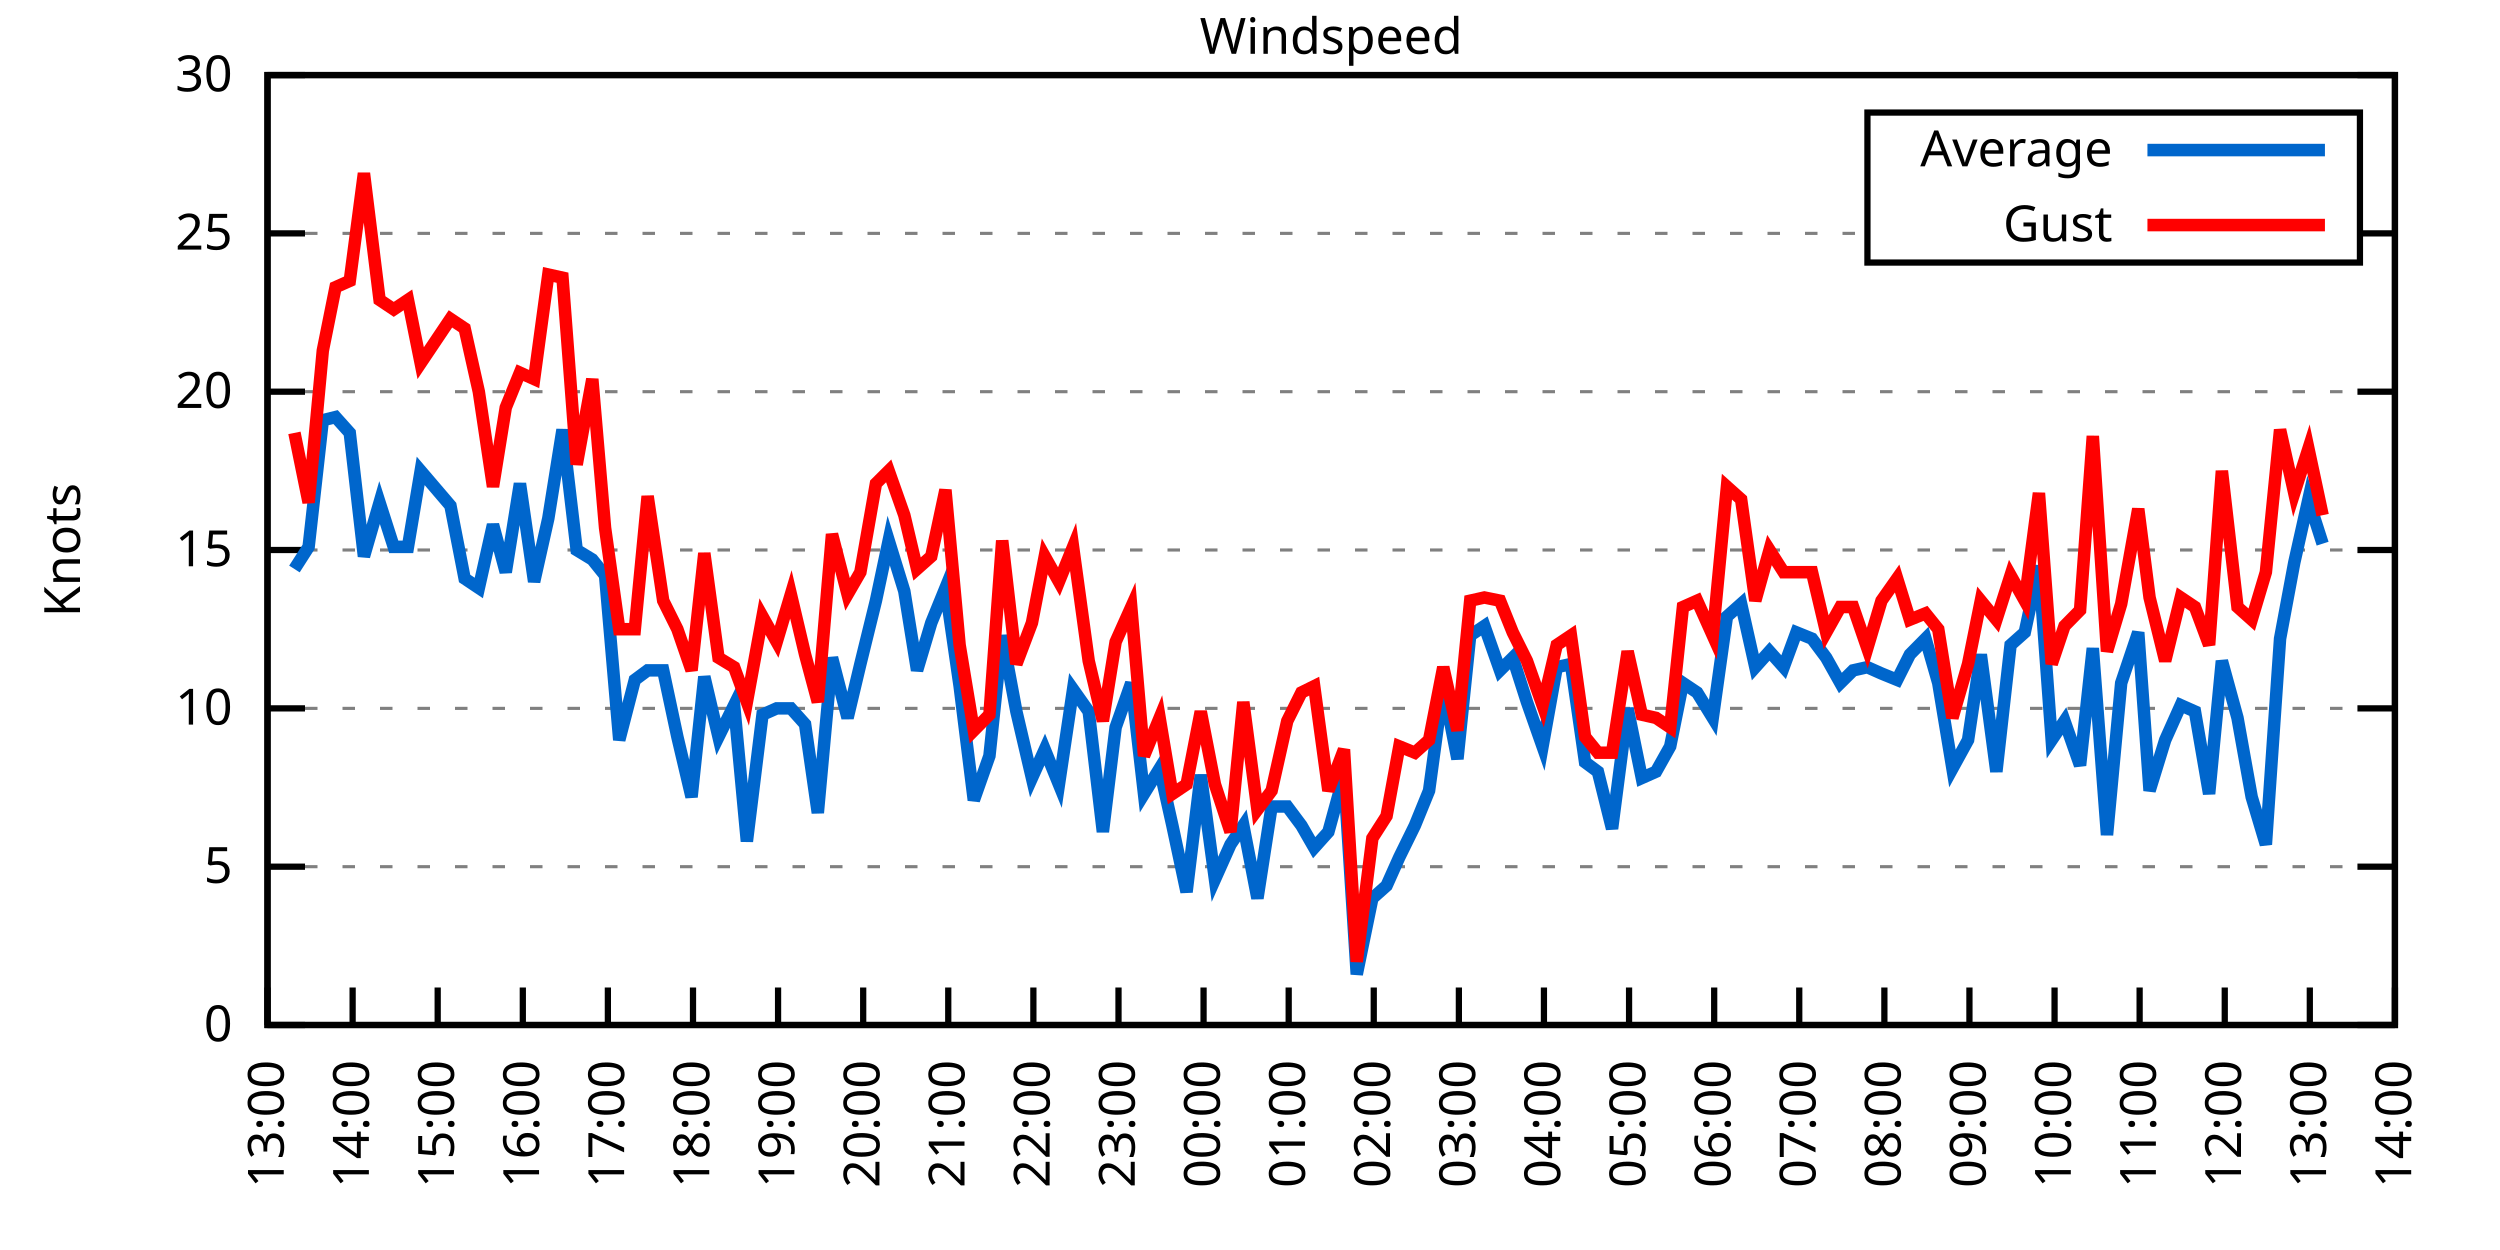
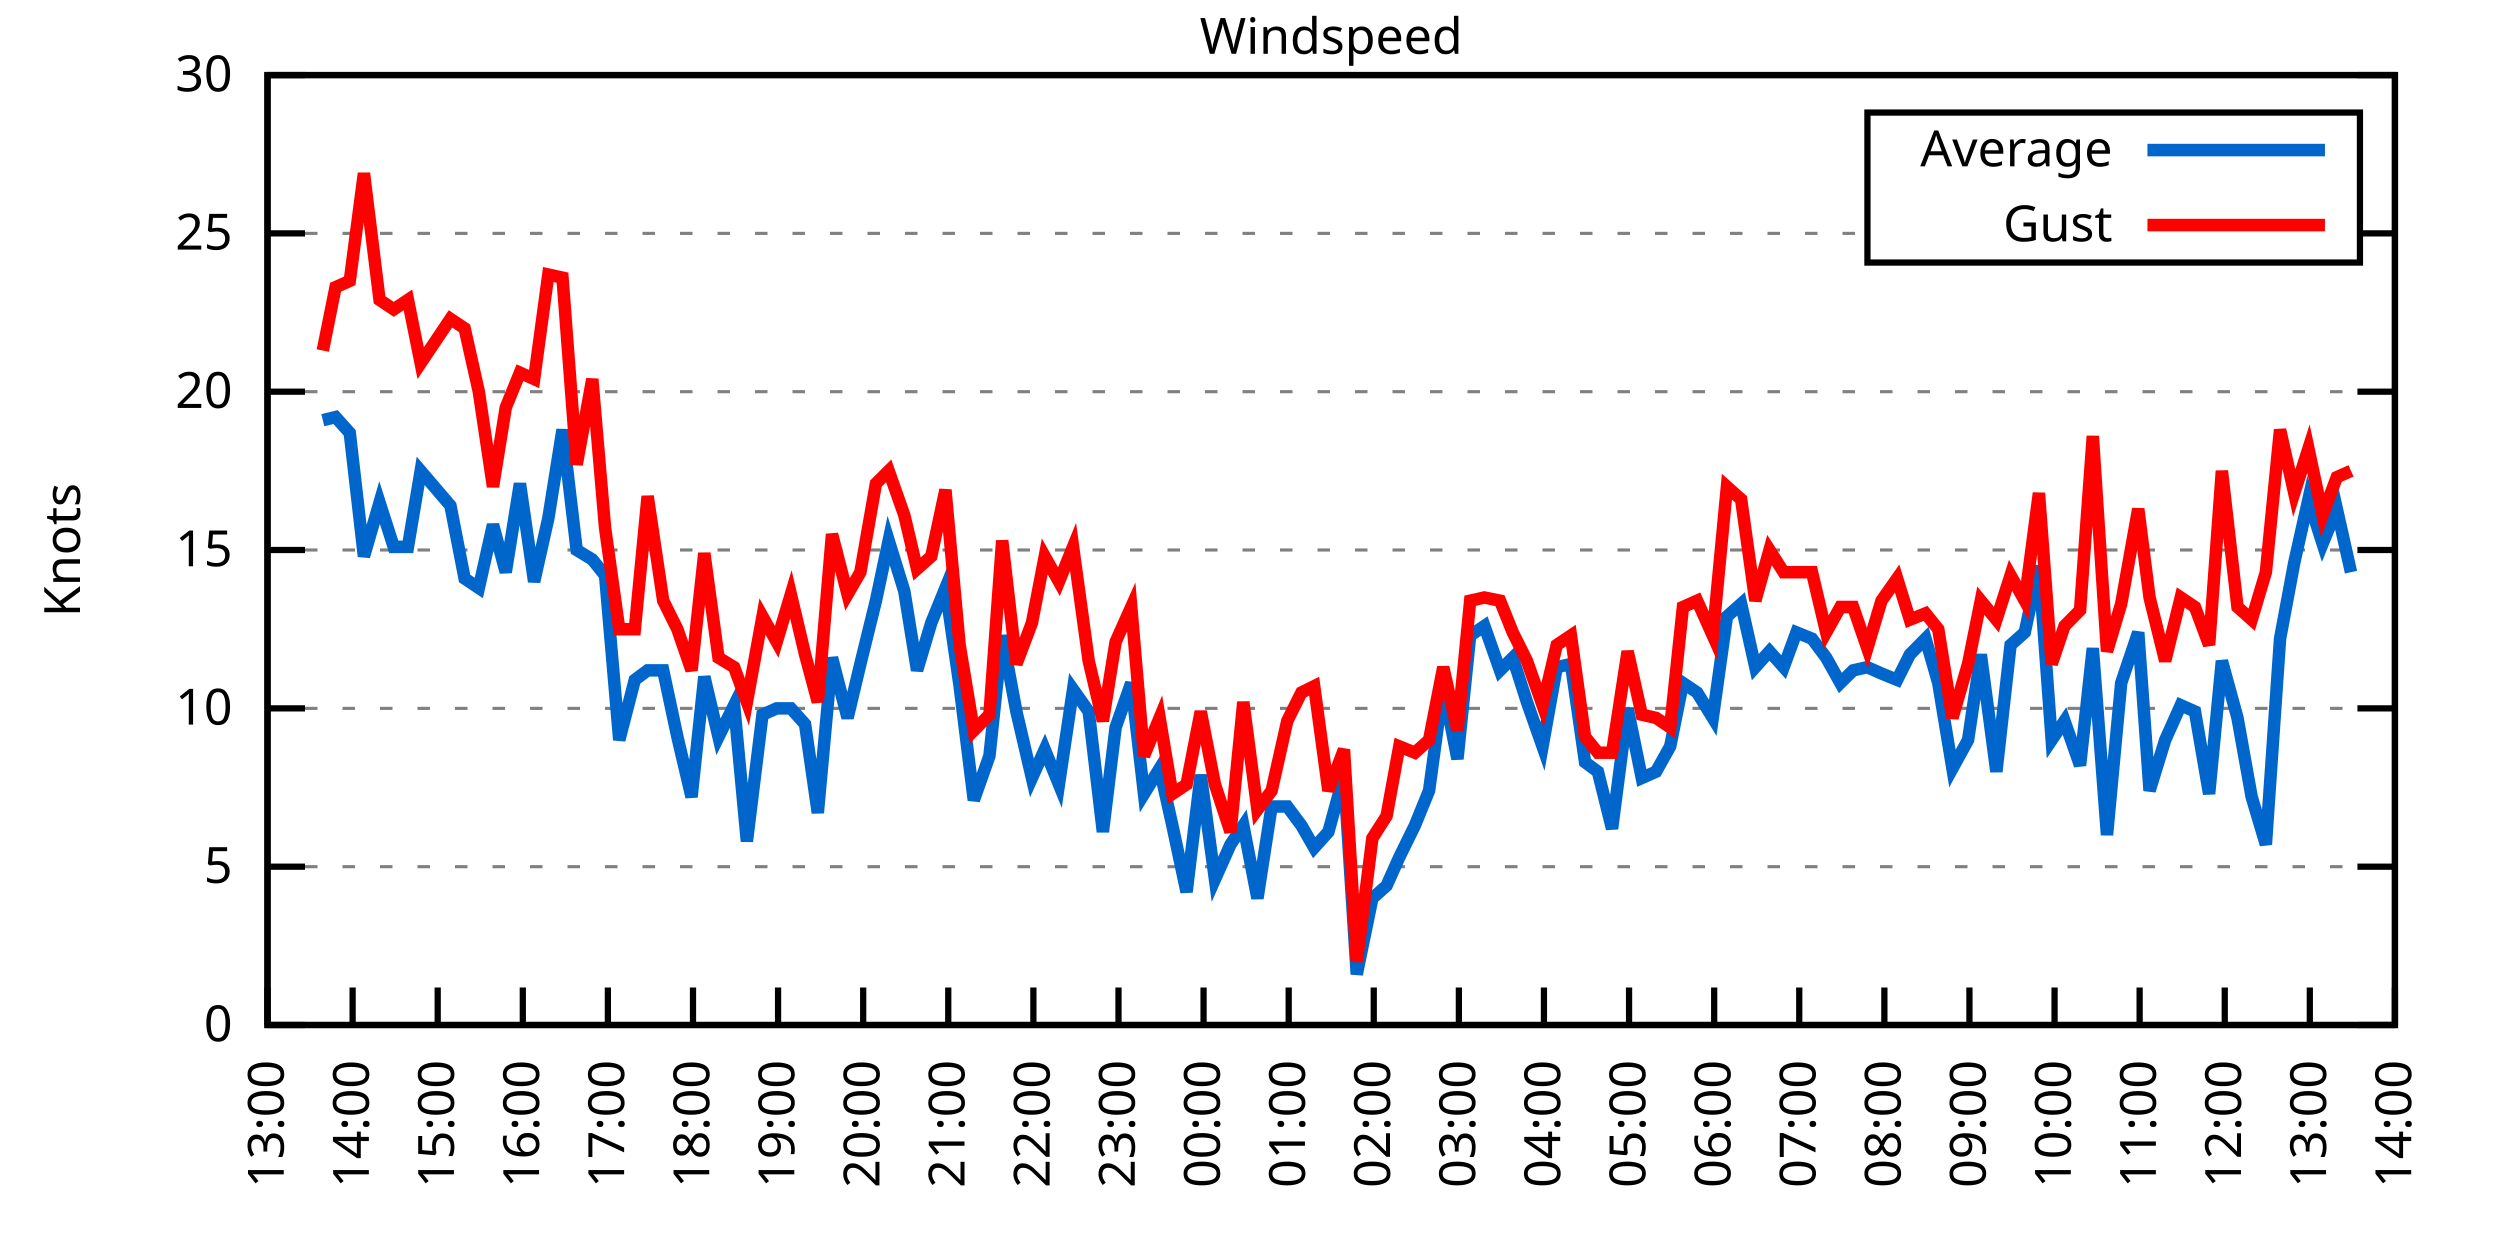
<svg xmlns="http://www.w3.org/2000/svg" xmlns:xlink="http://www.w3.org/1999/xlink" width="400" height="200" viewBox="0 0 400 200">
  <g id="gnuplot_canvas">
    <rect x="0" y="0" width="400" height="200" fill="none" />
    <defs>
      <circle id="gpDot" r="0.5" stroke-width="0.5" stroke="currentColor" />
      <path id="gpPt0" stroke-width="0.333" stroke="currentColor" d="M-1,0 h2 M0,-1 v2" />
      <path id="gpPt1" stroke-width="0.333" stroke="currentColor" d="M-1,-1 L1,1 M1,-1 L-1,1" />
      <path id="gpPt2" stroke-width="0.333" stroke="currentColor" d="M-1,0 L1,0 M0,-1 L0,1 M-1,-1 L1,1 M-1,1 L1,-1" />
      <rect id="gpPt3" stroke-width="0.333" stroke="currentColor" x="-1" y="-1" width="2" height="2" />
      <rect id="gpPt4" stroke-width="0.333" stroke="currentColor" fill="currentColor" x="-1" y="-1" width="2" height="2" />
      <circle id="gpPt5" stroke-width="0.333" stroke="currentColor" cx="0" cy="0" r="1" />
      <use xlink:href="#gpPt5" id="gpPt6" fill="currentColor" stroke="none" />
      <path id="gpPt7" stroke-width="0.333" stroke="currentColor" d="M0,-1.33 L-1.33,0.67 L1.33,0.67 z" />
      <use xlink:href="#gpPt7" id="gpPt8" fill="currentColor" stroke="none" />
      <use xlink:href="#gpPt7" id="gpPt9" stroke="currentColor" transform="rotate(180)" />
      <use xlink:href="#gpPt9" id="gpPt10" fill="currentColor" stroke="none" />
      <use xlink:href="#gpPt3" id="gpPt11" stroke="currentColor" transform="rotate(45)" />
      <use xlink:href="#gpPt11" id="gpPt12" fill="currentColor" stroke="none" />
      <path id="gpPt13" stroke-width="0.333" stroke="currentColor" d="M0,1.330 L1.265,0.411 L0.782,-1.067 L-0.782,-1.076 L-1.265,0.411 z" />
      <use xlink:href="#gpPt13" id="gpPt14" fill="currentColor" stroke="none" />
      <filter id="textbox" filterUnits="objectBoundingBox" x="0" y="0" height="1" width="1">
        <feFlood flood-color="white" flood-opacity="1" result="bgnd" />
        <feComposite in="SourceGraphic" in2="bgnd" operator="atop" />
      </filter>
      <filter id="greybox" filterUnits="objectBoundingBox" x="0" y="0" height="1" width="1">
        <feFlood flood-color="lightgrey" flood-opacity="1" result="grey" />
        <feComposite in="SourceGraphic" in2="grey" operator="atop" />
      </filter>
    </defs>
    <g fill="none" color="white" stroke="currentColor" stroke-width="1.00" stroke-linecap="butt" stroke-linejoin="miter">
</g>
    <g fill="none" color="black" stroke="currentColor" stroke-width="1.00" stroke-linecap="butt" stroke-linejoin="miter">
      <g stroke="none" shape-rendering="crispEdges">
        <polygon fill="rgb(255, 255, 255)" points="42.80,164.00 383.18,164.00 383.18,12.02 42.80,12.02 " />
      </g>
    </g>
    <g fill="none" color="black" stroke="currentColor" stroke-width="1.00" stroke-linecap="butt" stroke-linejoin="miter">
</g>
    <g fill="none" color="black" stroke="black" stroke-width="0.50" stroke-linecap="butt" stroke-linejoin="miter">
</g>
    <g fill="none" color="gray" stroke="currentColor" stroke-width="0.50" stroke-linecap="butt" stroke-linejoin="miter">
      <path stroke="gray" stroke-dasharray="2,4" class="gridline" d="M42.80,164.00 L383.19,164.00  " />
    </g>
    <g fill="none" color="gray" stroke="gray" stroke-width="1.00" stroke-linecap="butt" stroke-linejoin="miter">
</g>
    <g fill="none" color="black" stroke="currentColor" stroke-width="1.00" stroke-linecap="butt" stroke-linejoin="miter">
      <path stroke="black" d="M42.80,164.00 L48.80,164.00 M383.19,164.00 L377.19,164.00  " />
      <g transform="translate(37.20,166.60)" stroke="none" fill="black" font-family="Sans" font-size="8.00" text-anchor="end">
        <text>
          <tspan font-family="Sans"> 0</tspan>
        </text>
      </g>
    </g>
    <g fill="none" color="black" stroke="currentColor" stroke-width="1.00" stroke-linecap="butt" stroke-linejoin="miter">
</g>
    <g fill="none" color="black" stroke="black" stroke-width="0.50" stroke-linecap="butt" stroke-linejoin="miter">
</g>
    <g fill="none" color="gray" stroke="currentColor" stroke-width="0.50" stroke-linecap="butt" stroke-linejoin="miter">
      <path stroke="gray" stroke-dasharray="2,4" class="gridline" d="M42.80,138.67 L383.19,138.67  " />
    </g>
    <g fill="none" color="gray" stroke="gray" stroke-width="1.00" stroke-linecap="butt" stroke-linejoin="miter">
</g>
    <g fill="none" color="black" stroke="currentColor" stroke-width="1.00" stroke-linecap="butt" stroke-linejoin="miter">
      <path stroke="black" d="M42.80,138.67 L48.80,138.67 M383.19,138.67 L377.19,138.67  " />
      <g transform="translate(37.20,141.27)" stroke="none" fill="black" font-family="Sans" font-size="8.00" text-anchor="end">
        <text>
          <tspan font-family="Sans"> 5</tspan>
        </text>
      </g>
    </g>
    <g fill="none" color="black" stroke="currentColor" stroke-width="1.00" stroke-linecap="butt" stroke-linejoin="miter">
</g>
    <g fill="none" color="black" stroke="black" stroke-width="0.50" stroke-linecap="butt" stroke-linejoin="miter">
</g>
    <g fill="none" color="gray" stroke="currentColor" stroke-width="0.50" stroke-linecap="butt" stroke-linejoin="miter">
      <path stroke="gray" stroke-dasharray="2,4" class="gridline" d="M42.80,113.34 L383.19,113.34  " />
    </g>
    <g fill="none" color="gray" stroke="gray" stroke-width="1.00" stroke-linecap="butt" stroke-linejoin="miter">
</g>
    <g fill="none" color="black" stroke="currentColor" stroke-width="1.00" stroke-linecap="butt" stroke-linejoin="miter">
      <path stroke="black" d="M42.80,113.34 L48.80,113.34 M383.19,113.34 L377.19,113.34  " />
      <g transform="translate(37.20,115.94)" stroke="none" fill="black" font-family="Sans" font-size="8.00" text-anchor="end">
        <text>
          <tspan font-family="Sans"> 10</tspan>
        </text>
      </g>
    </g>
    <g fill="none" color="black" stroke="currentColor" stroke-width="1.00" stroke-linecap="butt" stroke-linejoin="miter">
</g>
    <g fill="none" color="black" stroke="black" stroke-width="0.50" stroke-linecap="butt" stroke-linejoin="miter">
</g>
    <g fill="none" color="gray" stroke="currentColor" stroke-width="0.50" stroke-linecap="butt" stroke-linejoin="miter">
      <path stroke="gray" stroke-dasharray="2,4" class="gridline" d="M42.80,88.00 L383.19,88.00  " />
    </g>
    <g fill="none" color="gray" stroke="gray" stroke-width="1.00" stroke-linecap="butt" stroke-linejoin="miter">
</g>
    <g fill="none" color="black" stroke="currentColor" stroke-width="1.00" stroke-linecap="butt" stroke-linejoin="miter">
      <path stroke="black" d="M42.80,88.00 L48.80,88.00 M383.19,88.00 L377.19,88.00  " />
      <g transform="translate(37.20,90.60)" stroke="none" fill="black" font-family="Sans" font-size="8.00" text-anchor="end">
        <text>
          <tspan font-family="Sans"> 15</tspan>
        </text>
      </g>
    </g>
    <g fill="none" color="black" stroke="currentColor" stroke-width="1.00" stroke-linecap="butt" stroke-linejoin="miter">
</g>
    <g fill="none" color="black" stroke="black" stroke-width="0.50" stroke-linecap="butt" stroke-linejoin="miter">
</g>
    <g fill="none" color="gray" stroke="currentColor" stroke-width="0.50" stroke-linecap="butt" stroke-linejoin="miter">
      <path stroke="gray" stroke-dasharray="2,4" class="gridline" d="M42.80,62.67 L383.19,62.67  " />
    </g>
    <g fill="none" color="gray" stroke="gray" stroke-width="1.00" stroke-linecap="butt" stroke-linejoin="miter">
</g>
    <g fill="none" color="black" stroke="currentColor" stroke-width="1.00" stroke-linecap="butt" stroke-linejoin="miter">
      <path stroke="black" d="M42.80,62.67 L48.80,62.67 M383.19,62.67 L377.19,62.67  " />
      <g transform="translate(37.20,65.27)" stroke="none" fill="black" font-family="Sans" font-size="8.00" text-anchor="end">
        <text>
          <tspan font-family="Sans"> 20</tspan>
        </text>
      </g>
    </g>
    <g fill="none" color="black" stroke="currentColor" stroke-width="1.00" stroke-linecap="butt" stroke-linejoin="miter">
</g>
    <g fill="none" color="black" stroke="black" stroke-width="0.50" stroke-linecap="butt" stroke-linejoin="miter">
</g>
    <g fill="none" color="gray" stroke="currentColor" stroke-width="0.50" stroke-linecap="butt" stroke-linejoin="miter">
      <path stroke="gray" stroke-dasharray="2,4" class="gridline" d="M42.80,37.34 L298.79,37.34 M377.59,37.34 L383.19,37.34  " />
    </g>
    <g fill="none" color="gray" stroke="gray" stroke-width="1.00" stroke-linecap="butt" stroke-linejoin="miter">
</g>
    <g fill="none" color="black" stroke="currentColor" stroke-width="1.00" stroke-linecap="butt" stroke-linejoin="miter">
      <path stroke="black" d="M42.80,37.34 L48.80,37.34 M383.19,37.34 L377.19,37.34  " />
      <g transform="translate(37.20,39.94)" stroke="none" fill="black" font-family="Sans" font-size="8.00" text-anchor="end">
        <text>
          <tspan font-family="Sans"> 25</tspan>
        </text>
      </g>
    </g>
    <g fill="none" color="black" stroke="currentColor" stroke-width="1.00" stroke-linecap="butt" stroke-linejoin="miter">
</g>
    <g fill="none" color="black" stroke="black" stroke-width="0.50" stroke-linecap="butt" stroke-linejoin="miter">
</g>
    <g fill="none" color="gray" stroke="currentColor" stroke-width="0.50" stroke-linecap="butt" stroke-linejoin="miter">
      <path stroke="gray" stroke-dasharray="2,4" class="gridline" d="M42.80,12.01 L383.19,12.01  " />
    </g>
    <g fill="none" color="gray" stroke="gray" stroke-width="1.00" stroke-linecap="butt" stroke-linejoin="miter">
</g>
    <g fill="none" color="black" stroke="currentColor" stroke-width="1.00" stroke-linecap="butt" stroke-linejoin="miter">
      <path stroke="black" d="M42.80,12.01 L48.80,12.01 M383.19,12.01 L377.19,12.01  " />
      <g transform="translate(37.20,14.61)" stroke="none" fill="black" font-family="Sans" font-size="8.00" text-anchor="end">
        <text>
          <tspan font-family="Sans"> 30</tspan>
        </text>
      </g>
    </g>
    <g fill="none" color="black" stroke="currentColor" stroke-width="1.00" stroke-linecap="butt" stroke-linejoin="miter">
      <path stroke="black" d="M42.80,164.00 L42.80,158.00  " />
      <g transform="translate(45.40,169.60) rotate(270.00)" stroke="none" fill="black" font-family="Sans" font-size="8.00" text-anchor="end">
        <text>
          <tspan font-family="Sans">13:00</tspan>
        </text>
      </g>
    </g>
    <g fill="none" color="black" stroke="currentColor" stroke-width="1.00" stroke-linecap="butt" stroke-linejoin="miter">
      <path stroke="black" d="M56.42,164.00 L56.42,158.00  " />
      <g transform="translate(59.02,169.60) rotate(270.00)" stroke="none" fill="black" font-family="Sans" font-size="8.00" text-anchor="end">
        <text>
          <tspan font-family="Sans">14:00</tspan>
        </text>
      </g>
    </g>
    <g fill="none" color="black" stroke="currentColor" stroke-width="1.00" stroke-linecap="butt" stroke-linejoin="miter">
      <path stroke="black" d="M70.03,164.00 L70.03,158.00  " />
      <g transform="translate(72.63,169.60) rotate(270.00)" stroke="none" fill="black" font-family="Sans" font-size="8.00" text-anchor="end">
        <text>
          <tspan font-family="Sans">15:00</tspan>
        </text>
      </g>
    </g>
    <g fill="none" color="black" stroke="currentColor" stroke-width="1.00" stroke-linecap="butt" stroke-linejoin="miter">
      <path stroke="black" d="M83.65,164.00 L83.65,158.00  " />
      <g transform="translate(86.25,169.60) rotate(270.00)" stroke="none" fill="black" font-family="Sans" font-size="8.00" text-anchor="end">
        <text>
          <tspan font-family="Sans">16:00</tspan>
        </text>
      </g>
    </g>
    <g fill="none" color="black" stroke="currentColor" stroke-width="1.00" stroke-linecap="butt" stroke-linejoin="miter">
      <path stroke="black" d="M97.26,164.00 L97.26,158.00  " />
      <g transform="translate(99.86,169.60) rotate(270.00)" stroke="none" fill="black" font-family="Sans" font-size="8.00" text-anchor="end">
        <text>
          <tspan font-family="Sans">17:00</tspan>
        </text>
      </g>
    </g>
    <g fill="none" color="black" stroke="currentColor" stroke-width="1.00" stroke-linecap="butt" stroke-linejoin="miter">
      <path stroke="black" d="M110.88,164.00 L110.88,158.00  " />
      <g transform="translate(113.48,169.60) rotate(270.00)" stroke="none" fill="black" font-family="Sans" font-size="8.00" text-anchor="end">
        <text>
          <tspan font-family="Sans">18:00</tspan>
        </text>
      </g>
    </g>
    <g fill="none" color="black" stroke="currentColor" stroke-width="1.00" stroke-linecap="butt" stroke-linejoin="miter">
      <path stroke="black" d="M124.49,164.00 L124.49,158.00  " />
      <g transform="translate(127.09,169.60) rotate(270.00)" stroke="none" fill="black" font-family="Sans" font-size="8.00" text-anchor="end">
        <text>
          <tspan font-family="Sans">19:00</tspan>
        </text>
      </g>
    </g>
    <g fill="none" color="black" stroke="currentColor" stroke-width="1.00" stroke-linecap="butt" stroke-linejoin="miter">
      <path stroke="black" d="M138.11,164.00 L138.11,158.00  " />
      <g transform="translate(140.71,169.60) rotate(270.00)" stroke="none" fill="black" font-family="Sans" font-size="8.00" text-anchor="end">
        <text>
          <tspan font-family="Sans">20:00</tspan>
        </text>
      </g>
    </g>
    <g fill="none" color="black" stroke="currentColor" stroke-width="1.00" stroke-linecap="butt" stroke-linejoin="miter">
      <path stroke="black" d="M151.72,164.00 L151.72,158.00  " />
      <g transform="translate(154.32,169.60) rotate(270.00)" stroke="none" fill="black" font-family="Sans" font-size="8.00" text-anchor="end">
        <text>
          <tspan font-family="Sans">21:00</tspan>
        </text>
      </g>
    </g>
    <g fill="none" color="black" stroke="currentColor" stroke-width="1.00" stroke-linecap="butt" stroke-linejoin="miter">
      <path stroke="black" d="M165.34,164.00 L165.34,158.00  " />
      <g transform="translate(167.94,169.60) rotate(270.00)" stroke="none" fill="black" font-family="Sans" font-size="8.00" text-anchor="end">
        <text>
          <tspan font-family="Sans">22:00</tspan>
        </text>
      </g>
    </g>
    <g fill="none" color="black" stroke="currentColor" stroke-width="1.00" stroke-linecap="butt" stroke-linejoin="miter">
      <path stroke="black" d="M178.96,164.00 L178.96,158.00  " />
      <g transform="translate(181.56,169.60) rotate(270.00)" stroke="none" fill="black" font-family="Sans" font-size="8.00" text-anchor="end">
        <text>
          <tspan font-family="Sans">23:00</tspan>
        </text>
      </g>
    </g>
    <g fill="none" color="black" stroke="currentColor" stroke-width="1.00" stroke-linecap="butt" stroke-linejoin="miter">
      <path stroke="black" d="M192.57,164.00 L192.57,158.00  " />
      <g transform="translate(195.17,169.60) rotate(270.00)" stroke="none" fill="black" font-family="Sans" font-size="8.00" text-anchor="end">
        <text>
          <tspan font-family="Sans">00:00</tspan>
        </text>
      </g>
    </g>
    <g fill="none" color="black" stroke="currentColor" stroke-width="1.00" stroke-linecap="butt" stroke-linejoin="miter">
      <path stroke="black" d="M206.19,164.00 L206.19,158.00  " />
      <g transform="translate(208.79,169.60) rotate(270.00)" stroke="none" fill="black" font-family="Sans" font-size="8.00" text-anchor="end">
        <text>
          <tspan font-family="Sans">01:00</tspan>
        </text>
      </g>
    </g>
    <g fill="none" color="black" stroke="currentColor" stroke-width="1.00" stroke-linecap="butt" stroke-linejoin="miter">
      <path stroke="black" d="M219.80,164.00 L219.80,158.00  " />
      <g transform="translate(222.40,169.60) rotate(270.00)" stroke="none" fill="black" font-family="Sans" font-size="8.00" text-anchor="end">
        <text>
          <tspan font-family="Sans">02:00</tspan>
        </text>
      </g>
    </g>
    <g fill="none" color="black" stroke="currentColor" stroke-width="1.00" stroke-linecap="butt" stroke-linejoin="miter">
      <path stroke="black" d="M233.42,164.00 L233.42,158.00  " />
      <g transform="translate(236.02,169.60) rotate(270.00)" stroke="none" fill="black" font-family="Sans" font-size="8.00" text-anchor="end">
        <text>
          <tspan font-family="Sans">03:00</tspan>
        </text>
      </g>
    </g>
    <g fill="none" color="black" stroke="currentColor" stroke-width="1.00" stroke-linecap="butt" stroke-linejoin="miter">
      <path stroke="black" d="M247.03,164.00 L247.03,158.00  " />
      <g transform="translate(249.63,169.60) rotate(270.00)" stroke="none" fill="black" font-family="Sans" font-size="8.00" text-anchor="end">
        <text>
          <tspan font-family="Sans">04:00</tspan>
        </text>
      </g>
    </g>
    <g fill="none" color="black" stroke="currentColor" stroke-width="1.00" stroke-linecap="butt" stroke-linejoin="miter">
      <path stroke="black" d="M260.65,164.00 L260.65,158.00  " />
      <g transform="translate(263.25,169.60) rotate(270.00)" stroke="none" fill="black" font-family="Sans" font-size="8.00" text-anchor="end">
        <text>
          <tspan font-family="Sans">05:00</tspan>
        </text>
      </g>
    </g>
    <g fill="none" color="black" stroke="currentColor" stroke-width="1.00" stroke-linecap="butt" stroke-linejoin="miter">
      <path stroke="black" d="M274.27,164.00 L274.27,158.00  " />
      <g transform="translate(276.87,169.60) rotate(270.00)" stroke="none" fill="black" font-family="Sans" font-size="8.00" text-anchor="end">
        <text>
          <tspan font-family="Sans">06:00</tspan>
        </text>
      </g>
    </g>
    <g fill="none" color="black" stroke="currentColor" stroke-width="1.00" stroke-linecap="butt" stroke-linejoin="miter">
      <path stroke="black" d="M287.88,164.00 L287.88,158.00  " />
      <g transform="translate(290.48,169.60) rotate(270.00)" stroke="none" fill="black" font-family="Sans" font-size="8.00" text-anchor="end">
        <text>
          <tspan font-family="Sans">07:00</tspan>
        </text>
      </g>
    </g>
    <g fill="none" color="black" stroke="currentColor" stroke-width="1.00" stroke-linecap="butt" stroke-linejoin="miter">
      <path stroke="black" d="M301.50,164.00 L301.50,158.00  " />
      <g transform="translate(304.10,169.60) rotate(270.00)" stroke="none" fill="black" font-family="Sans" font-size="8.00" text-anchor="end">
        <text>
          <tspan font-family="Sans">08:00</tspan>
        </text>
      </g>
    </g>
    <g fill="none" color="black" stroke="currentColor" stroke-width="1.00" stroke-linecap="butt" stroke-linejoin="miter">
      <path stroke="black" d="M315.11,164.00 L315.11,158.00  " />
      <g transform="translate(317.71,169.60) rotate(270.00)" stroke="none" fill="black" font-family="Sans" font-size="8.00" text-anchor="end">
        <text>
          <tspan font-family="Sans">09:00</tspan>
        </text>
      </g>
    </g>
    <g fill="none" color="black" stroke="currentColor" stroke-width="1.00" stroke-linecap="butt" stroke-linejoin="miter">
      <path stroke="black" d="M328.73,164.00 L328.73,158.00  " />
      <g transform="translate(331.33,169.60) rotate(270.00)" stroke="none" fill="black" font-family="Sans" font-size="8.00" text-anchor="end">
        <text>
          <tspan font-family="Sans">10:00</tspan>
        </text>
      </g>
    </g>
    <g fill="none" color="black" stroke="currentColor" stroke-width="1.00" stroke-linecap="butt" stroke-linejoin="miter">
      <path stroke="black" d="M342.34,164.00 L342.34,158.00  " />
      <g transform="translate(344.94,169.60) rotate(270.00)" stroke="none" fill="black" font-family="Sans" font-size="8.00" text-anchor="end">
        <text>
          <tspan font-family="Sans">11:00</tspan>
        </text>
      </g>
    </g>
    <g fill="none" color="black" stroke="currentColor" stroke-width="1.00" stroke-linecap="butt" stroke-linejoin="miter">
      <path stroke="black" d="M355.96,164.00 L355.96,158.00  " />
      <g transform="translate(358.56,169.60) rotate(270.00)" stroke="none" fill="black" font-family="Sans" font-size="8.00" text-anchor="end">
        <text>
          <tspan font-family="Sans">12:00</tspan>
        </text>
      </g>
    </g>
    <g fill="none" color="black" stroke="currentColor" stroke-width="1.00" stroke-linecap="butt" stroke-linejoin="miter">
      <path stroke="black" d="M369.57,164.00 L369.57,158.00  " />
      <g transform="translate(372.17,169.60) rotate(270.00)" stroke="none" fill="black" font-family="Sans" font-size="8.00" text-anchor="end">
        <text>
          <tspan font-family="Sans">13:00</tspan>
        </text>
      </g>
    </g>
    <g fill="none" color="black" stroke="currentColor" stroke-width="1.00" stroke-linecap="butt" stroke-linejoin="miter">
      <path stroke="black" d="M383.19,164.00 L383.19,158.00  " />
      <g transform="translate(385.79,169.60) rotate(270.00)" stroke="none" fill="black" font-family="Sans" font-size="8.00" text-anchor="end">
        <text>
          <tspan font-family="Sans">14:00</tspan>
        </text>
      </g>
    </g>
    <g fill="none" color="black" stroke="currentColor" stroke-width="1.00" stroke-linecap="butt" stroke-linejoin="miter">
</g>
    <g fill="none" color="black" stroke="currentColor" stroke-width="1.00" stroke-linecap="butt" stroke-linejoin="miter">
      <path stroke="black" d="M42.80,12.01 L42.80,164.00 L383.19,164.00 L383.19,12.01 L42.80,12.01 Z  " />
    </g>
    <g fill="none" color="black" stroke="currentColor" stroke-width="1.00" stroke-linecap="butt" stroke-linejoin="miter">
</g>
    <g fill="none" color="black" stroke="currentColor" stroke-width="1.00" stroke-linecap="butt" stroke-linejoin="miter">
      <path stroke="black" d="M298.79,42.01 L298.79,18.01 L377.59,18.01 L377.59,42.01 L298.79,42.01 Z  " />
    </g>
    <g id="Windspeed_plot_1">
      <g fill="none" color="white" stroke="black" stroke-width="2.00" stroke-linecap="butt" stroke-linejoin="miter">
</g>
      <g fill="none" color="black" stroke="currentColor" stroke-width="2.00" stroke-linecap="butt" stroke-linejoin="miter">
        <g transform="translate(337.99,26.61)" stroke="none" fill="black" font-family="Sans" font-size="8.00" text-anchor="end">
          <text>
            <tspan font-family="Sans">Average</tspan>
          </text>
        </g>
      </g>
      <g fill="none" color="black" stroke="currentColor" stroke-width="2.00" stroke-linecap="butt" stroke-linejoin="miter">
-         <path stroke="rgb(  0, 102, 204)" d="M343.59,24.01 L371.99,24.01 M47.11,91.04 L49.38,87.50 L51.65,67.23 L53.69,66.73 L55.96,69.26 L58.23,89.02   L60.73,80.41 L63.00,87.50 L65.27,87.50 L67.31,75.34 L72.07,80.91 L74.34,92.56 L76.61,94.08 L78.88,83.95   L80.92,91.55 L83.19,77.37 L85.46,93.07 L87.73,82.94 L90.00,68.75 L92.27,88.00 L94.77,89.52 L96.81,92.06   L99.08,118.40 L101.57,108.78 L103.62,107.26 L106.11,107.26 L108.38,117.90 L110.65,127.52 L112.69,108.27 L114.96,117.90   L117.46,112.83 L119.50,134.62 L122.00,114.35 L124.27,113.34 L126.54,113.34 L128.81,115.87 L130.85,130.06 L133.12,105.23   L135.61,114.86 L137.66,106.24 L140.15,96.11 L142.19,86.49 L144.69,94.59 L146.73,107.26 L149.00,99.66 L151.27,94.08   L153.54,109.79 L155.81,128.03 L158.31,120.94 L160.35,101.68 L162.62,113.84 L165.11,124.48 L167.16,119.92 L169.43,125.50   L171.69,110.30 L174.19,113.84 L176.46,133.10 L178.50,116.38 L181.00,109.28 L183.04,127.02 L185.54,122.96 L187.58,132.08   L189.85,142.72 L192.12,123.98 L194.39,140.69 L196.88,135.12 L198.93,132.08 L201.19,143.73 L203.46,129.04 L205.96,129.04   L208.23,132.08 L210.27,135.63 L212.54,133.10 L215.04,123.98 L217.08,155.89 L219.58,143.73 L221.85,141.71 L223.89,137.15   L226.38,132.08 L228.65,126.51 L230.92,109.79 L233.19,121.44 L235.23,101.68 L237.50,100.16 L240.00,107.26 L242.04,105.23   L244.31,112.32 L246.81,119.42 L249.08,106.75 L251.35,106.24 L253.61,121.95 L255.66,123.47 L257.93,132.59 L260.42,113.34   L262.69,124.48 L264.96,123.47 L267.23,119.42 L269.27,109.28 L271.54,110.80 L274.04,114.86 L276.31,98.64 L278.58,96.62   L280.85,106.75 L283.12,104.22 L285.38,106.75 L287.43,101.18 L289.92,102.19 L292.19,105.23 L294.46,109.28 L296.50,107.26   L298.77,106.75 L301.04,107.76 L303.54,108.78 L305.58,104.72 L308.08,102.19 L310.12,109.28 L312.39,122.96 L314.89,118.40   L316.93,104.72 L319.42,123.47 L321.69,103.20 L323.96,101.18 L326.23,90.54 L328.27,118.40 L330.32,115.36 L332.81,122.46   L334.85,103.71 L337.12,133.60 L339.39,109.28 L342.12,101.18 L343.93,126.51 L346.43,118.40 L348.92,112.83 L351.19,113.84   L353.46,127.02 L355.50,105.74 L358.00,114.86 L360.27,127.52 L362.54,135.12 L364.81,102.19 L367.08,90.03 L369.35,79.90   L371.62,86.99  " />
+         <path stroke="rgb(  0, 102, 204)" d="M343.59,24.01 L371.99,24.01 M51.65,67.23 L53.69,66.73 L55.96,69.26 L58.23,89.02 L60.73,80.41 L63.00,87.50   L65.27,87.50 L67.31,75.34 L72.07,80.91 L74.34,92.56 L76.61,94.08 L78.88,83.95 L80.92,91.55 L83.19,77.37   L85.46,93.07 L87.73,82.94 L90.00,68.75 L92.27,88.00 L94.77,89.52 L96.81,92.06 L99.08,118.40 L101.57,108.78   L103.62,107.26 L106.11,107.26 L108.38,117.90 L110.65,127.52 L112.69,108.27 L114.96,117.90 L117.46,112.83 L119.50,134.62   L122.00,114.35 L124.27,113.34 L126.54,113.34 L128.81,115.87 L130.85,130.06 L133.12,105.23 L135.61,114.86 L137.66,106.24   L140.15,96.11 L142.19,86.49 L144.69,94.59 L146.73,107.26 L149.00,99.66 L151.27,94.08 L153.54,109.79 L155.81,128.03   L158.31,120.94 L160.35,101.68 L162.62,113.84 L165.11,124.48 L167.16,119.92 L169.43,125.50 L171.69,110.30 L174.19,113.84   L176.46,133.10 L178.50,116.38 L181.00,109.28 L183.04,127.02 L185.54,122.96 L187.58,132.08 L189.85,142.72 L192.12,123.98   L194.39,140.69 L196.88,135.12 L198.93,132.08 L201.19,143.73 L203.46,129.04 L205.96,129.04 L208.23,132.08 L210.27,135.63   L212.54,133.10 L215.04,123.98 L217.08,155.89 L219.58,143.73 L221.85,141.71 L223.89,137.15 L226.38,132.08 L228.65,126.51   L230.92,109.79 L233.19,121.44 L235.23,101.68 L237.50,100.16 L240.00,107.26 L242.04,105.23 L244.31,112.32 L246.81,119.42   L249.08,106.75 L251.35,106.24 L253.61,121.95 L255.66,123.47 L257.93,132.59 L260.42,113.34 L262.69,124.48 L264.96,123.47   L267.23,119.42 L269.27,109.28 L271.54,110.80 L274.04,114.86 L276.31,98.64 L278.58,96.62 L280.85,106.75 L283.12,104.22   L285.38,106.75 L287.43,101.18 L289.92,102.19 L292.19,105.23 L294.46,109.28 L296.50,107.26 L298.77,106.75 L301.04,107.76   L303.54,108.78 L305.58,104.72 L308.08,102.19 L310.12,109.28 L312.39,122.96 L314.89,118.40 L316.93,104.72 L319.42,123.47   L321.69,103.20 L323.96,101.18 L326.23,90.54 L328.27,118.40 L330.32,115.36 L332.81,122.46 L334.85,103.71 L337.12,133.60   L339.39,109.28 L342.12,101.18 L343.93,126.51 L346.43,118.40 L348.92,112.83 L351.19,113.84 L353.46,127.02 L355.50,105.74   L358.00,114.86 L360.27,127.52 L362.54,135.12 L364.81,102.19 L367.08,90.03 L369.35,79.90 L371.62,86.99 L373.89,81.42   L376.16,91.55  " />
      </g>
    </g>
    <g id="Windspeed_plot_2">
      <g fill="none" color="black" stroke="currentColor" stroke-width="2.00" stroke-linecap="butt" stroke-linejoin="miter">
        <g transform="translate(337.99,38.61)" stroke="none" fill="black" font-family="Sans" font-size="8.00" text-anchor="end">
          <text>
            <tspan font-family="Sans">Gust</tspan>
          </text>
        </g>
      </g>
      <g fill="none" color="black" stroke="currentColor" stroke-width="2.00" stroke-linecap="butt" stroke-linejoin="miter">
-         <path stroke="rgb(255,   0,   0)" d="M343.59,36.01 L371.99,36.01 M47.11,69.26 L49.38,80.41 L51.65,56.09 L53.69,45.95 L55.96,44.94 L58.23,27.72   L60.73,47.98 L63.00,49.50 L65.27,47.98 L67.31,58.11 L72.07,51.02 L74.34,52.54 L76.61,62.67 L78.88,77.87   L80.92,65.21 L83.19,59.63 L85.46,60.65 L87.73,43.93 L90.00,44.43 L92.27,74.33 L94.77,60.65 L96.81,84.46   L99.08,100.67 L101.57,100.67 L103.62,79.39 L106.11,96.11 L108.38,100.67 L110.65,107.26 L112.69,88.51 L114.96,105.23   L117.46,106.75 L119.50,112.32 L122.00,98.64 L124.27,102.70 L126.54,95.10 L128.81,104.72 L130.85,112.32 L133.12,85.47   L135.61,95.10 L137.66,91.55 L140.15,77.37 L142.19,75.34 L144.69,82.43 L146.73,91.04 L149.00,89.02 L151.27,78.38   L153.54,103.20 L155.81,116.88 L158.31,114.35 L160.35,86.49 L162.62,106.24 L165.11,99.66 L167.16,89.02 L169.43,93.07   L171.69,87.50 L174.19,105.74 L176.46,115.36 L178.50,102.70 L181.00,97.12 L183.04,120.94 L185.54,114.86 L187.58,127.02   L189.85,125.50 L192.12,113.84 L194.39,125.50 L196.88,133.10 L198.93,112.32 L201.19,129.55 L203.46,126.51 L205.96,115.36   L208.23,110.80 L210.27,109.79 L212.54,126.51 L215.04,119.92 L217.08,153.87 L219.58,134.11 L221.85,130.56 L223.89,119.42   L226.38,120.43 L228.65,118.40 L230.92,106.75 L233.19,116.88 L235.23,96.11 L237.50,95.60 L240.00,96.11 L242.04,101.18   L244.31,105.74 L246.81,112.83 L249.08,103.20 L251.35,101.68 L253.61,117.90 L255.66,120.43 L257.93,120.43 L260.42,104.22   L262.69,114.35 L264.96,114.86 L267.23,116.38 L269.27,97.12 L271.54,96.11 L274.04,101.68 L276.31,77.87 L278.58,79.90   L280.85,96.11 L283.12,88.00 L285.38,91.55 L287.43,91.55 L289.92,91.55 L292.19,101.18 L294.46,97.12 L296.50,97.12   L298.77,103.71 L301.04,96.11 L303.54,92.56 L305.58,99.15 L308.08,98.14 L310.12,100.67 L312.39,114.86 L314.89,106.24   L316.93,96.11 L319.42,99.15 L321.69,92.06 L323.96,96.11 L326.23,78.89 L328.27,106.24 L330.32,100.16 L332.81,97.63   L334.85,69.77 L337.12,104.22 L339.39,96.62 L342.12,81.42 L343.93,95.60 L346.43,105.74 L348.92,95.60 L351.19,97.12   L353.46,103.20 L355.50,75.34 L358.00,97.12 L360.27,99.15 L362.54,91.55 L364.81,68.75 L367.08,78.89 L369.35,71.79   L371.62,82.43  " />
+         <path stroke="rgb(255,   0,   0)" d="M343.59,36.01 L371.99,36.01 M51.65,56.09 L53.69,45.95 L55.96,44.94 L58.23,27.72 L60.73,47.98 L63.00,49.50   L65.27,47.98 L67.31,58.11 L72.07,51.02 L74.34,52.54 L76.61,62.67 L78.88,77.87 L80.92,65.21 L83.19,59.63   L85.46,60.65 L87.73,43.93 L90.00,44.43 L92.27,74.33 L94.77,60.65 L96.81,84.46 L99.08,100.67 L101.57,100.67   L103.62,79.39 L106.11,96.11 L108.38,100.67 L110.65,107.26 L112.69,88.51 L114.96,105.23 L117.46,106.75 L119.50,112.32   L122.00,98.64 L124.27,102.70 L126.54,95.10 L128.81,104.72 L130.85,112.32 L133.12,85.47 L135.61,95.10 L137.66,91.55   L140.15,77.37 L142.19,75.34 L144.69,82.43 L146.73,91.04 L149.00,89.02 L151.27,78.38 L153.54,103.20 L155.81,116.88   L158.31,114.35 L160.35,86.49 L162.62,106.24 L165.11,99.66 L167.16,89.02 L169.43,93.07 L171.69,87.50 L174.19,105.74   L176.46,115.36 L178.50,102.70 L181.00,97.12 L183.04,120.94 L185.54,114.86 L187.58,127.02 L189.85,125.50 L192.12,113.84   L194.39,125.50 L196.88,133.10 L198.93,112.32 L201.19,129.55 L203.46,126.51 L205.96,115.36 L208.23,110.80 L210.27,109.79   L212.54,126.51 L215.04,119.92 L217.08,153.87 L219.58,134.11 L221.85,130.56 L223.89,119.42 L226.38,120.43 L228.65,118.40   L230.92,106.75 L233.19,116.88 L235.23,96.11 L237.50,95.60 L240.00,96.11 L242.04,101.18 L244.31,105.74 L246.81,112.83   L249.08,103.20 L251.35,101.68 L253.61,117.90 L255.66,120.43 L257.93,120.43 L260.42,104.22 L262.69,114.35 L264.96,114.86   L267.23,116.38 L269.27,97.12 L271.54,96.11 L274.04,101.68 L276.31,77.87 L278.58,79.90 L280.85,96.11 L283.12,88.00   L285.38,91.55 L287.43,91.55 L289.92,91.55 L292.19,101.18 L294.46,97.12 L296.50,97.12 L298.77,103.71 L301.04,96.11   L303.54,92.56 L305.58,99.15 L308.08,98.14 L310.12,100.67 L312.39,114.86 L314.89,106.24 L316.93,96.11 L319.42,99.15   L321.69,92.06 L323.96,96.11 L326.23,78.89 L328.27,106.24 L330.32,100.16 L332.81,97.63 L334.85,69.77 L337.12,104.22   L339.39,96.62 L342.12,81.42 L343.93,95.60 L346.43,105.74 L348.92,95.60 L351.19,97.12 L353.46,103.20 L355.50,75.34   L358.00,97.12 L360.27,99.15 L362.54,91.55 L364.81,68.75 L367.08,78.89 L369.35,71.79 L371.62,82.43 L373.89,76.35   L376.16,75.34  " />
      </g>
    </g>
    <g fill="none" color="black" stroke="currentColor" stroke-width="2.00" stroke-linecap="butt" stroke-linejoin="miter">
</g>
    <g fill="none" color="black" stroke="black" stroke-width="1.00" stroke-linecap="butt" stroke-linejoin="miter">
</g>
    <g fill="none" color="black" stroke="currentColor" stroke-width="1.00" stroke-linecap="butt" stroke-linejoin="miter">
      <path stroke="black" d="M42.80,12.01 L42.80,164.00 L383.19,164.00 L383.19,12.01 L42.80,12.01 Z  " />
      <g transform="translate(12.80,88.01) rotate(270.00)" stroke="none" fill="black" font-family="Sans" font-size="8.00" text-anchor="middle">
        <text>
          <tspan font-family="Sans">Knots</tspan>
        </text>
      </g>
    </g>
    <g fill="none" color="black" stroke="currentColor" stroke-width="1.00" stroke-linecap="butt" stroke-linejoin="miter">
</g>
    <g fill="none" color="black" stroke="currentColor" stroke-width="1.00" stroke-linecap="butt" stroke-linejoin="miter">
      <g transform="translate(212.99,8.61)" stroke="none" fill="black" font-family="Sans" font-size="8.00" text-anchor="middle">
        <text>
          <tspan font-family="Sans">Windspeed</tspan>
        </text>
      </g>
    </g>
    <g fill="none" color="black" stroke="currentColor" stroke-width="1.00" stroke-linecap="butt" stroke-linejoin="miter">
</g>
  </g>
</svg>
